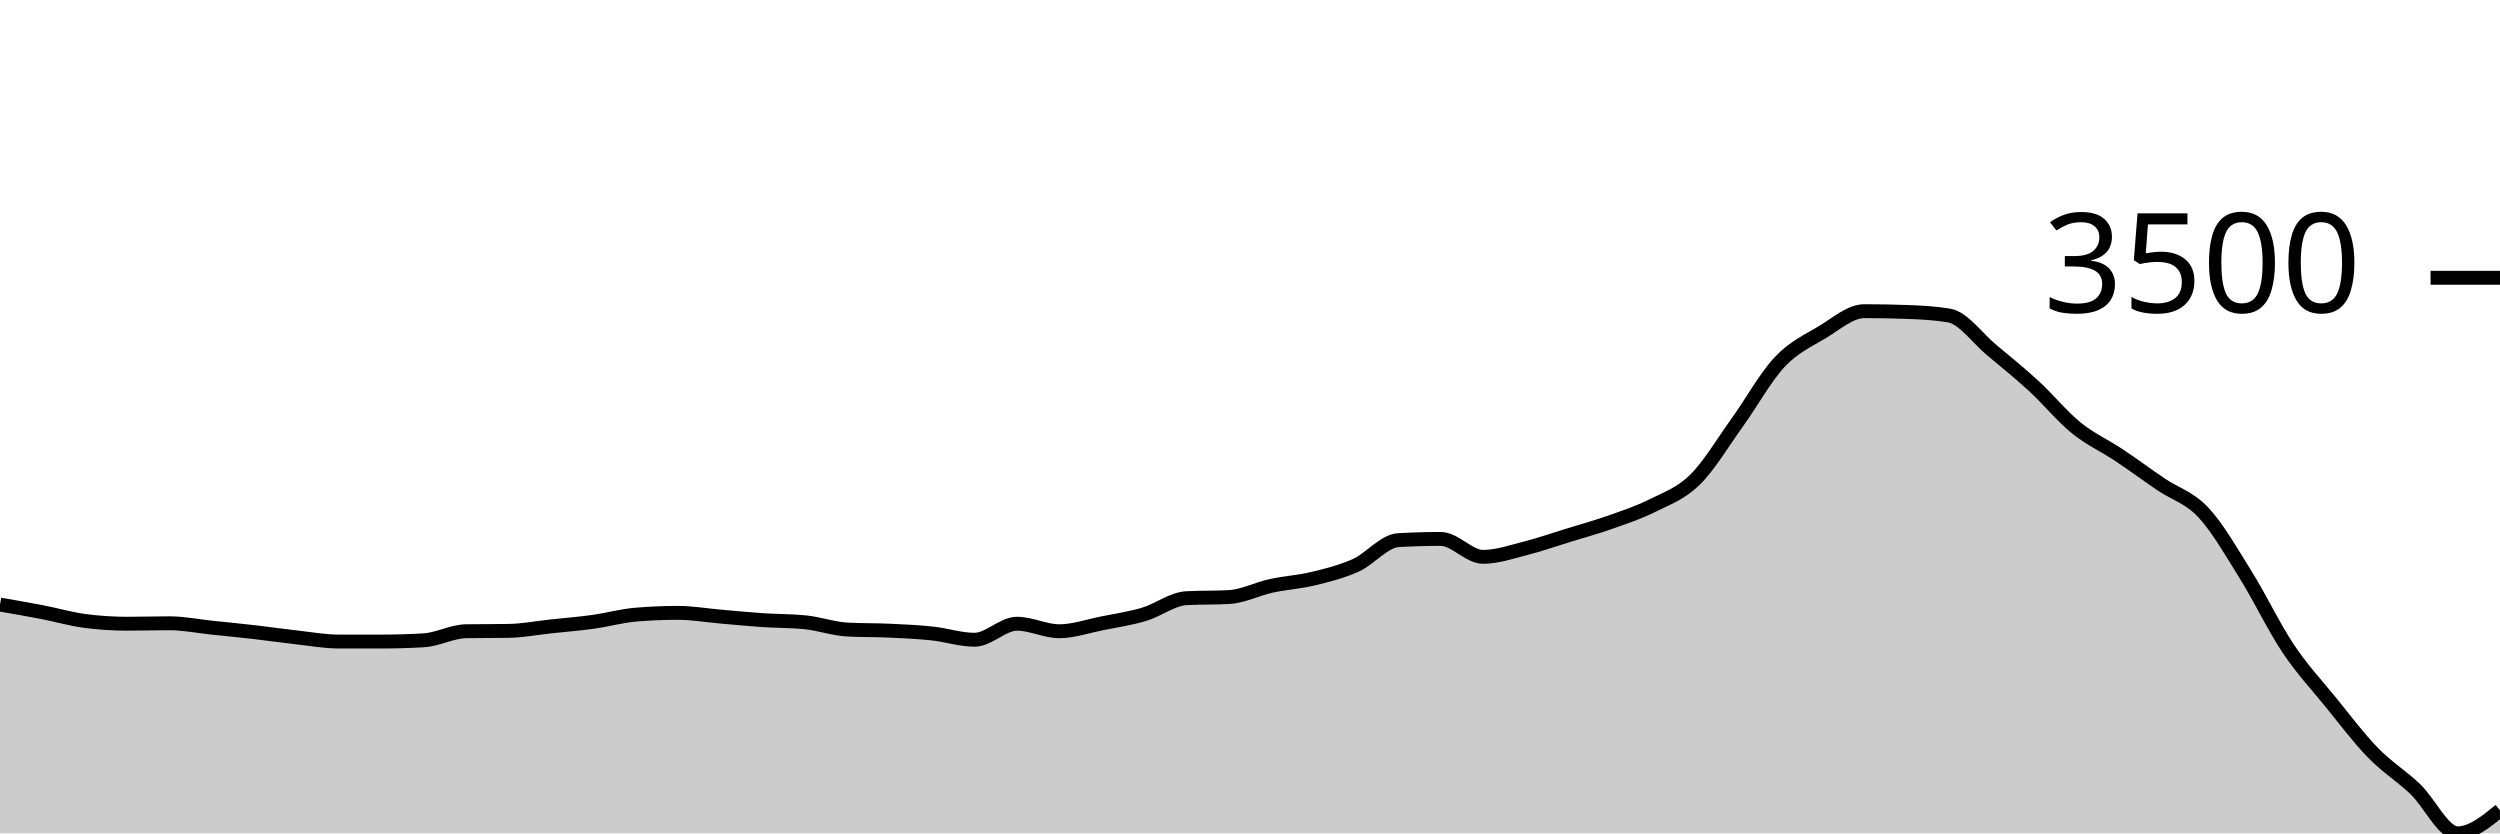
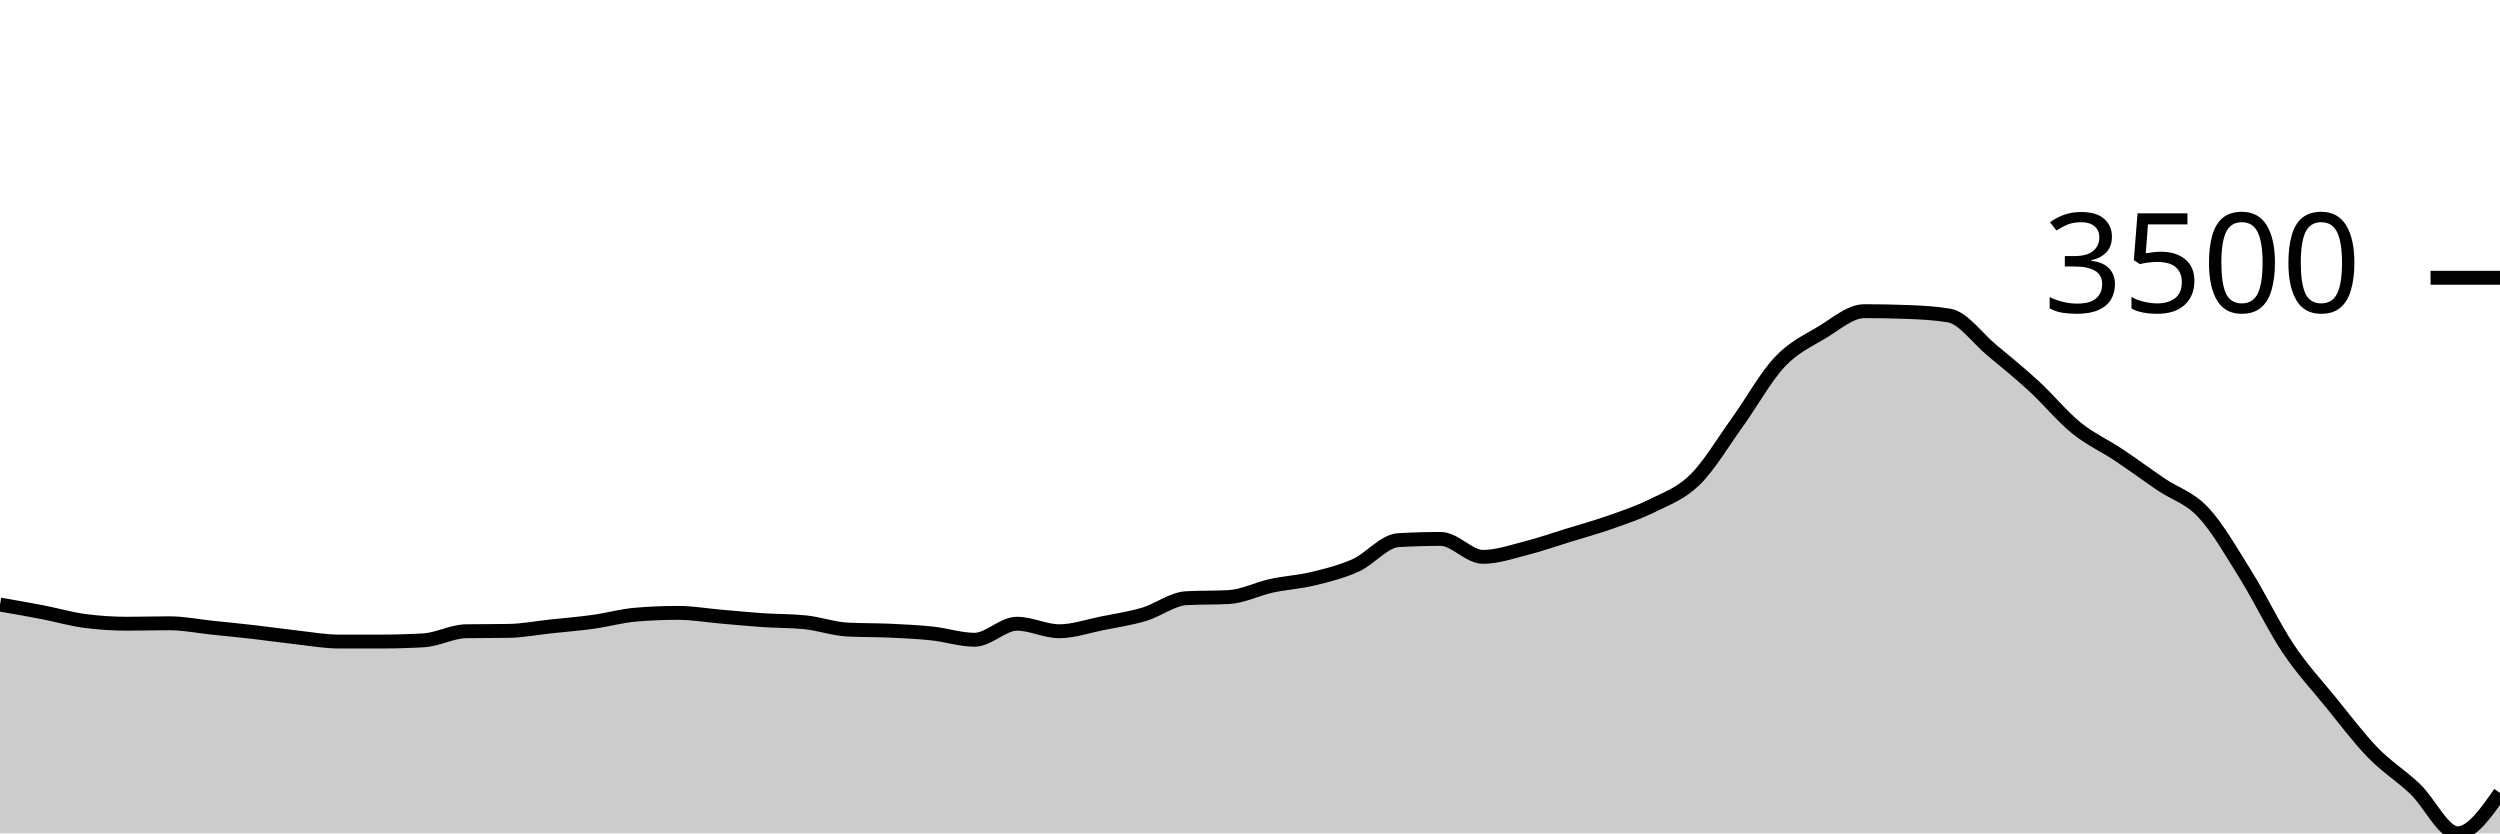
<svg xmlns="http://www.w3.org/2000/svg" viewBox="0 0 180 60">
  <g transform="translate(0,20)">
-     <path class="area" fill="rgba(0, 0, 0, 0.2)" d="M0,23.529C1.017,23.705,2.034,23.881,3.051,24.077C4.068,24.274,5.085,24.572,6.102,24.707C7.119,24.841,8.136,24.908,9.153,24.908C10.169,24.908,11.186,24.876,12.203,24.876C13.22,24.876,14.237,25.084,15.254,25.191C16.271,25.297,17.288,25.396,18.305,25.513C19.322,25.63,20.339,25.779,21.356,25.892C22.373,26.005,23.39,26.191,24.407,26.191C25.424,26.191,26.441,26.191,27.458,26.191C28.475,26.191,29.492,26.161,30.508,26.102C31.525,26.043,32.542,25.465,33.559,25.449C34.576,25.433,35.593,25.441,36.61,25.424C37.627,25.408,38.644,25.211,39.661,25.102C40.678,24.993,41.695,24.912,42.712,24.771C43.729,24.63,44.746,24.341,45.763,24.255C46.78,24.169,47.797,24.126,48.814,24.126C49.831,24.126,50.847,24.305,51.864,24.392C52.881,24.479,53.898,24.582,54.915,24.65C55.932,24.719,56.949,24.701,57.966,24.803C58.983,24.906,60,25.274,61.017,25.328C62.034,25.381,63.051,25.361,64.068,25.408C65.085,25.455,66.102,25.501,67.119,25.61C68.136,25.719,69.153,26.062,70.169,26.062C71.186,26.062,72.203,24.908,73.22,24.908C74.237,24.908,75.254,25.449,76.271,25.449C77.288,25.449,78.305,25.087,79.322,24.884C80.339,24.681,81.356,24.533,82.373,24.231C83.39,23.928,84.407,23.123,85.424,23.069C86.441,23.015,87.458,23.042,88.475,22.989C89.492,22.935,90.508,22.404,91.525,22.182C92.542,21.96,93.559,21.905,94.576,21.658C95.593,21.41,96.61,21.159,97.627,20.698C98.644,20.237,99.661,18.95,100.678,18.891C101.695,18.832,102.712,18.802,103.729,18.802C104.746,18.802,105.763,20.093,106.78,20.093C107.797,20.093,108.814,19.737,109.831,19.48C110.847,19.223,111.864,18.865,112.881,18.552C113.898,18.239,114.915,17.959,115.932,17.6C116.949,17.241,117.966,16.908,118.983,16.398C120,15.889,121.017,15.541,122.034,14.543C123.051,13.546,124.068,11.826,125.085,10.413C126.102,9,127.119,7.147,128.136,6.066C129.153,4.985,130.169,4.539,131.186,3.928C132.203,3.318,133.22,2.404,134.237,2.404C135.254,2.404,136.271,2.423,137.288,2.46C138.305,2.498,139.322,2.546,140.339,2.718C141.356,2.89,142.373,4.348,143.39,5.195C144.407,6.042,145.424,6.864,146.441,7.8C147.458,8.736,148.475,9.983,149.492,10.809C150.508,11.634,151.525,12.075,152.542,12.753C153.559,13.43,154.576,14.183,155.593,14.874C156.61,15.565,157.627,15.811,158.644,16.899C159.661,17.986,160.678,19.767,161.695,21.399C162.712,23.032,163.729,25.168,164.746,26.691C165.763,28.214,166.78,29.288,167.797,30.538C168.814,31.789,169.831,33.146,170.847,34.192C171.864,35.238,172.881,35.846,173.898,36.814C174.915,37.782,175.932,40,176.949,40C177.966,40,178.983,39.173,180,38.346L180,40C178.983,40,177.966,40,176.949,40C175.932,40,174.915,40,173.898,40C172.881,40,171.864,40,170.847,40C169.831,40,168.814,40,167.797,40C166.78,40,165.763,40,164.746,40C163.729,40,162.712,40,161.695,40C160.678,40,159.661,40,158.644,40C157.627,40,156.61,40,155.593,40C154.576,40,153.559,40,152.542,40C151.525,40,150.508,40,149.492,40C148.475,40,147.458,40,146.441,40C145.424,40,144.407,40,143.39,40C142.373,40,141.356,40,140.339,40C139.322,40,138.305,40,137.288,40C136.271,40,135.254,40,134.237,40C133.22,40,132.203,40,131.186,40C130.169,40,129.153,40,128.136,40C127.119,40,126.102,40,125.085,40C124.068,40,123.051,40,122.034,40C121.017,40,120,40,118.983,40C117.966,40,116.949,40,115.932,40C114.915,40,113.898,40,112.881,40C111.864,40,110.847,40,109.831,40C108.814,40,107.797,40,106.78,40C105.763,40,104.746,40,103.729,40C102.712,40,101.695,40,100.678,40C99.661,40,98.644,40,97.627,40C96.61,40,95.593,40,94.576,40C93.559,40,92.542,40,91.525,40C90.508,40,89.492,40,88.475,40C87.458,40,86.441,40,85.424,40C84.407,40,83.39,40,82.373,40C81.356,40,80.339,40,79.322,40C78.305,40,77.288,40,76.271,40C75.254,40,74.237,40,73.22,40C72.203,40,71.186,40,70.169,40C69.153,40,68.136,40,67.119,40C66.102,40,65.085,40,64.068,40C63.051,40,62.034,40,61.017,40C60,40,58.983,40,57.966,40C56.949,40,55.932,40,54.915,40C53.898,40,52.881,40,51.864,40C50.847,40,49.831,40,48.814,40C47.797,40,46.78,40,45.763,40C44.746,40,43.729,40,42.712,40C41.695,40,40.678,40,39.661,40C38.644,40,37.627,40,36.61,40C35.593,40,34.576,40,33.559,40C32.542,40,31.525,40,30.508,40C29.492,40,28.475,40,27.458,40C26.441,40,25.424,40,24.407,40C23.39,40,22.373,40,21.356,40C20.339,40,19.322,40,18.305,40C17.288,40,16.271,40,15.254,40C14.237,40,13.22,40,12.203,40C11.186,40,10.169,40,9.153,40C8.136,40,7.119,40,6.102,40C5.085,40,4.068,40,3.051,40C2.034,40,1.017,40,0,40Z" />
-     <path class="line" stroke="black" fill="none" d="M0,23.529C1.017,23.705,2.034,23.881,3.051,24.077C4.068,24.274,5.085,24.572,6.102,24.707C7.119,24.841,8.136,24.908,9.153,24.908C10.169,24.908,11.186,24.876,12.203,24.876C13.22,24.876,14.237,25.084,15.254,25.191C16.271,25.297,17.288,25.396,18.305,25.513C19.322,25.63,20.339,25.779,21.356,25.892C22.373,26.005,23.39,26.191,24.407,26.191C25.424,26.191,26.441,26.191,27.458,26.191C28.475,26.191,29.492,26.161,30.508,26.102C31.525,26.043,32.542,25.465,33.559,25.449C34.576,25.433,35.593,25.441,36.61,25.424C37.627,25.408,38.644,25.211,39.661,25.102C40.678,24.993,41.695,24.912,42.712,24.771C43.729,24.63,44.746,24.341,45.763,24.255C46.78,24.169,47.797,24.126,48.814,24.126C49.831,24.126,50.847,24.305,51.864,24.392C52.881,24.479,53.898,24.582,54.915,24.65C55.932,24.719,56.949,24.701,57.966,24.803C58.983,24.906,60,25.274,61.017,25.328C62.034,25.381,63.051,25.361,64.068,25.408C65.085,25.455,66.102,25.501,67.119,25.61C68.136,25.719,69.153,26.062,70.169,26.062C71.186,26.062,72.203,24.908,73.22,24.908C74.237,24.908,75.254,25.449,76.271,25.449C77.288,25.449,78.305,25.087,79.322,24.884C80.339,24.681,81.356,24.533,82.373,24.231C83.39,23.928,84.407,23.123,85.424,23.069C86.441,23.015,87.458,23.042,88.475,22.989C89.492,22.935,90.508,22.404,91.525,22.182C92.542,21.96,93.559,21.905,94.576,21.658C95.593,21.41,96.61,21.159,97.627,20.698C98.644,20.237,99.661,18.95,100.678,18.891C101.695,18.832,102.712,18.802,103.729,18.802C104.746,18.802,105.763,20.093,106.78,20.093C107.797,20.093,108.814,19.737,109.831,19.48C110.847,19.223,111.864,18.865,112.881,18.552C113.898,18.239,114.915,17.959,115.932,17.6C116.949,17.241,117.966,16.908,118.983,16.398C120,15.889,121.017,15.541,122.034,14.543C123.051,13.546,124.068,11.826,125.085,10.413C126.102,9,127.119,7.147,128.136,6.066C129.153,4.985,130.169,4.539,131.186,3.928C132.203,3.318,133.22,2.404,134.237,2.404C135.254,2.404,136.271,2.423,137.288,2.46C138.305,2.498,139.322,2.546,140.339,2.718C141.356,2.89,142.373,4.348,143.39,5.195C144.407,6.042,145.424,6.864,146.441,7.8C147.458,8.736,148.475,9.983,149.492,10.809C150.508,11.634,151.525,12.075,152.542,12.753C153.559,13.43,154.576,14.183,155.593,14.874C156.61,15.565,157.627,15.811,158.644,16.899C159.661,17.986,160.678,19.767,161.695,21.399C162.712,23.032,163.729,25.168,164.746,26.691C165.763,28.214,166.78,29.288,167.797,30.538C168.814,31.789,169.831,33.146,170.847,34.192C171.864,35.238,172.881,35.846,173.898,36.814C174.915,37.782,175.932,40,176.949,40C177.966,40,178.983,39.173,180,38.346" />
+     <path class="area" fill="rgba(0, 0, 0, 0.2)" d="M0,23.529C1.017,23.705,2.034,23.881,3.051,24.077C4.068,24.274,5.085,24.572,6.102,24.707C7.119,24.841,8.136,24.908,9.153,24.908C10.169,24.908,11.186,24.876,12.203,24.876C13.22,24.876,14.237,25.084,15.254,25.191C16.271,25.297,17.288,25.396,18.305,25.513C19.322,25.63,20.339,25.779,21.356,25.892C22.373,26.005,23.39,26.191,24.407,26.191C25.424,26.191,26.441,26.191,27.458,26.191C28.475,26.191,29.492,26.161,30.508,26.102C31.525,26.043,32.542,25.465,33.559,25.449C34.576,25.433,35.593,25.441,36.61,25.424C37.627,25.408,38.644,25.211,39.661,25.102C40.678,24.993,41.695,24.912,42.712,24.771C43.729,24.63,44.746,24.341,45.763,24.255C46.78,24.169,47.797,24.126,48.814,24.126C49.831,24.126,50.847,24.305,51.864,24.392C52.881,24.479,53.898,24.582,54.915,24.65C55.932,24.719,56.949,24.701,57.966,24.803C58.983,24.906,60,25.274,61.017,25.328C62.034,25.381,63.051,25.361,64.068,25.408C65.085,25.455,66.102,25.501,67.119,25.61C68.136,25.719,69.153,26.062,70.169,26.062C71.186,26.062,72.203,24.908,73.22,24.908C74.237,24.908,75.254,25.449,76.271,25.449C77.288,25.449,78.305,25.087,79.322,24.884C80.339,24.681,81.356,24.533,82.373,24.231C83.39,23.928,84.407,23.123,85.424,23.069C86.441,23.015,87.458,23.042,88.475,22.989C89.492,22.935,90.508,22.404,91.525,22.182C92.542,21.96,93.559,21.905,94.576,21.658C95.593,21.41,96.61,21.159,97.627,20.698C98.644,20.237,99.661,18.95,100.678,18.891C101.695,18.832,102.712,18.802,103.729,18.802C104.746,18.802,105.763,20.093,106.78,20.093C107.797,20.093,108.814,19.737,109.831,19.48C110.847,19.223,111.864,18.865,112.881,18.552C113.898,18.239,114.915,17.959,115.932,17.6C116.949,17.241,117.966,16.908,118.983,16.398C120,15.889,121.017,15.541,122.034,14.543C123.051,13.546,124.068,11.826,125.085,10.413C126.102,9,127.119,7.147,128.136,6.066C129.153,4.985,130.169,4.539,131.186,3.928C132.203,3.318,133.22,2.404,134.237,2.404C135.254,2.404,136.271,2.423,137.288,2.46C138.305,2.498,139.322,2.546,140.339,2.718C141.356,2.89,142.373,4.348,143.39,5.195C144.407,6.042,145.424,6.864,146.441,7.8C147.458,8.736,148.475,9.983,149.492,10.809C150.508,11.634,151.525,12.075,152.542,12.753C153.559,13.43,154.576,14.183,155.593,14.874C156.61,15.565,157.627,15.811,158.644,16.899C159.661,17.986,160.678,19.767,161.695,21.399C162.712,23.032,163.729,25.168,164.746,26.691C165.763,28.214,166.78,29.288,167.797,30.538C168.814,31.789,169.831,33.146,170.847,34.192C171.864,35.238,172.881,35.846,173.898,36.814C174.915,37.782,175.932,40,176.949,40C177.966,40,178.983,38.544,180,37.088L180,40C178.983,40,177.966,40,176.949,40C175.932,40,174.915,40,173.898,40C172.881,40,171.864,40,170.847,40C169.831,40,168.814,40,167.797,40C166.78,40,165.763,40,164.746,40C163.729,40,162.712,40,161.695,40C160.678,40,159.661,40,158.644,40C157.627,40,156.61,40,155.593,40C154.576,40,153.559,40,152.542,40C151.525,40,150.508,40,149.492,40C148.475,40,147.458,40,146.441,40C145.424,40,144.407,40,143.39,40C142.373,40,141.356,40,140.339,40C139.322,40,138.305,40,137.288,40C136.271,40,135.254,40,134.237,40C133.22,40,132.203,40,131.186,40C130.169,40,129.153,40,128.136,40C127.119,40,126.102,40,125.085,40C124.068,40,123.051,40,122.034,40C121.017,40,120,40,118.983,40C117.966,40,116.949,40,115.932,40C114.915,40,113.898,40,112.881,40C111.864,40,110.847,40,109.831,40C108.814,40,107.797,40,106.78,40C105.763,40,104.746,40,103.729,40C102.712,40,101.695,40,100.678,40C99.661,40,98.644,40,97.627,40C96.61,40,95.593,40,94.576,40C93.559,40,92.542,40,91.525,40C90.508,40,89.492,40,88.475,40C87.458,40,86.441,40,85.424,40C84.407,40,83.39,40,82.373,40C81.356,40,80.339,40,79.322,40C78.305,40,77.288,40,76.271,40C75.254,40,74.237,40,73.22,40C72.203,40,71.186,40,70.169,40C69.153,40,68.136,40,67.119,40C66.102,40,65.085,40,64.068,40C63.051,40,62.034,40,61.017,40C60,40,58.983,40,57.966,40C56.949,40,55.932,40,54.915,40C53.898,40,52.881,40,51.864,40C50.847,40,49.831,40,48.814,40C47.797,40,46.78,40,45.763,40C44.746,40,43.729,40,42.712,40C41.695,40,40.678,40,39.661,40C38.644,40,37.627,40,36.61,40C35.593,40,34.576,40,33.559,40C32.542,40,31.525,40,30.508,40C29.492,40,28.475,40,27.458,40C26.441,40,25.424,40,24.407,40C23.39,40,22.373,40,21.356,40C20.339,40,19.322,40,18.305,40C17.288,40,16.271,40,15.254,40C14.237,40,13.22,40,12.203,40C11.186,40,10.169,40,9.153,40C8.136,40,7.119,40,6.102,40C5.085,40,4.068,40,3.051,40C2.034,40,1.017,40,0,40Z" />
+     <path class="line" stroke="black" fill="none" d="M0,23.529C1.017,23.705,2.034,23.881,3.051,24.077C4.068,24.274,5.085,24.572,6.102,24.707C7.119,24.841,8.136,24.908,9.153,24.908C10.169,24.908,11.186,24.876,12.203,24.876C13.22,24.876,14.237,25.084,15.254,25.191C16.271,25.297,17.288,25.396,18.305,25.513C19.322,25.63,20.339,25.779,21.356,25.892C22.373,26.005,23.39,26.191,24.407,26.191C25.424,26.191,26.441,26.191,27.458,26.191C28.475,26.191,29.492,26.161,30.508,26.102C31.525,26.043,32.542,25.465,33.559,25.449C34.576,25.433,35.593,25.441,36.61,25.424C37.627,25.408,38.644,25.211,39.661,25.102C40.678,24.993,41.695,24.912,42.712,24.771C43.729,24.63,44.746,24.341,45.763,24.255C46.78,24.169,47.797,24.126,48.814,24.126C49.831,24.126,50.847,24.305,51.864,24.392C52.881,24.479,53.898,24.582,54.915,24.65C55.932,24.719,56.949,24.701,57.966,24.803C58.983,24.906,60,25.274,61.017,25.328C62.034,25.381,63.051,25.361,64.068,25.408C65.085,25.455,66.102,25.501,67.119,25.61C68.136,25.719,69.153,26.062,70.169,26.062C71.186,26.062,72.203,24.908,73.22,24.908C74.237,24.908,75.254,25.449,76.271,25.449C77.288,25.449,78.305,25.087,79.322,24.884C80.339,24.681,81.356,24.533,82.373,24.231C83.39,23.928,84.407,23.123,85.424,23.069C86.441,23.015,87.458,23.042,88.475,22.989C89.492,22.935,90.508,22.404,91.525,22.182C92.542,21.96,93.559,21.905,94.576,21.658C95.593,21.41,96.61,21.159,97.627,20.698C98.644,20.237,99.661,18.95,100.678,18.891C101.695,18.832,102.712,18.802,103.729,18.802C104.746,18.802,105.763,20.093,106.78,20.093C107.797,20.093,108.814,19.737,109.831,19.48C110.847,19.223,111.864,18.865,112.881,18.552C113.898,18.239,114.915,17.959,115.932,17.6C116.949,17.241,117.966,16.908,118.983,16.398C120,15.889,121.017,15.541,122.034,14.543C123.051,13.546,124.068,11.826,125.085,10.413C126.102,9,127.119,7.147,128.136,6.066C129.153,4.985,130.169,4.539,131.186,3.928C132.203,3.318,133.22,2.404,134.237,2.404C135.254,2.404,136.271,2.423,137.288,2.46C138.305,2.498,139.322,2.546,140.339,2.718C141.356,2.89,142.373,4.348,143.39,5.195C144.407,6.042,145.424,6.864,146.441,7.8C147.458,8.736,148.475,9.983,149.492,10.809C150.508,11.634,151.525,12.075,152.542,12.753C153.559,13.43,154.576,14.183,155.593,14.874C156.61,15.565,157.627,15.811,158.644,16.899C159.661,17.986,160.678,19.767,161.695,21.399C162.712,23.032,163.729,25.168,164.746,26.691C165.763,28.214,166.78,29.288,167.797,30.538C168.814,31.789,169.831,33.146,170.847,34.192C171.864,35.238,172.881,35.846,173.898,36.814C174.915,37.782,175.932,40,176.949,40C177.966,40,178.983,38.544,180,37.088" />
    <path class="axis-ceiling" stroke-width="1" stroke="black" fill="none" d="M175,0L180,0" />
    <text class="axis-ceiling-label" font-family="sans-serif" text-anchor="end" font-size="10px" x="170" y="2.5">3500</text>
  </g>
</svg>
